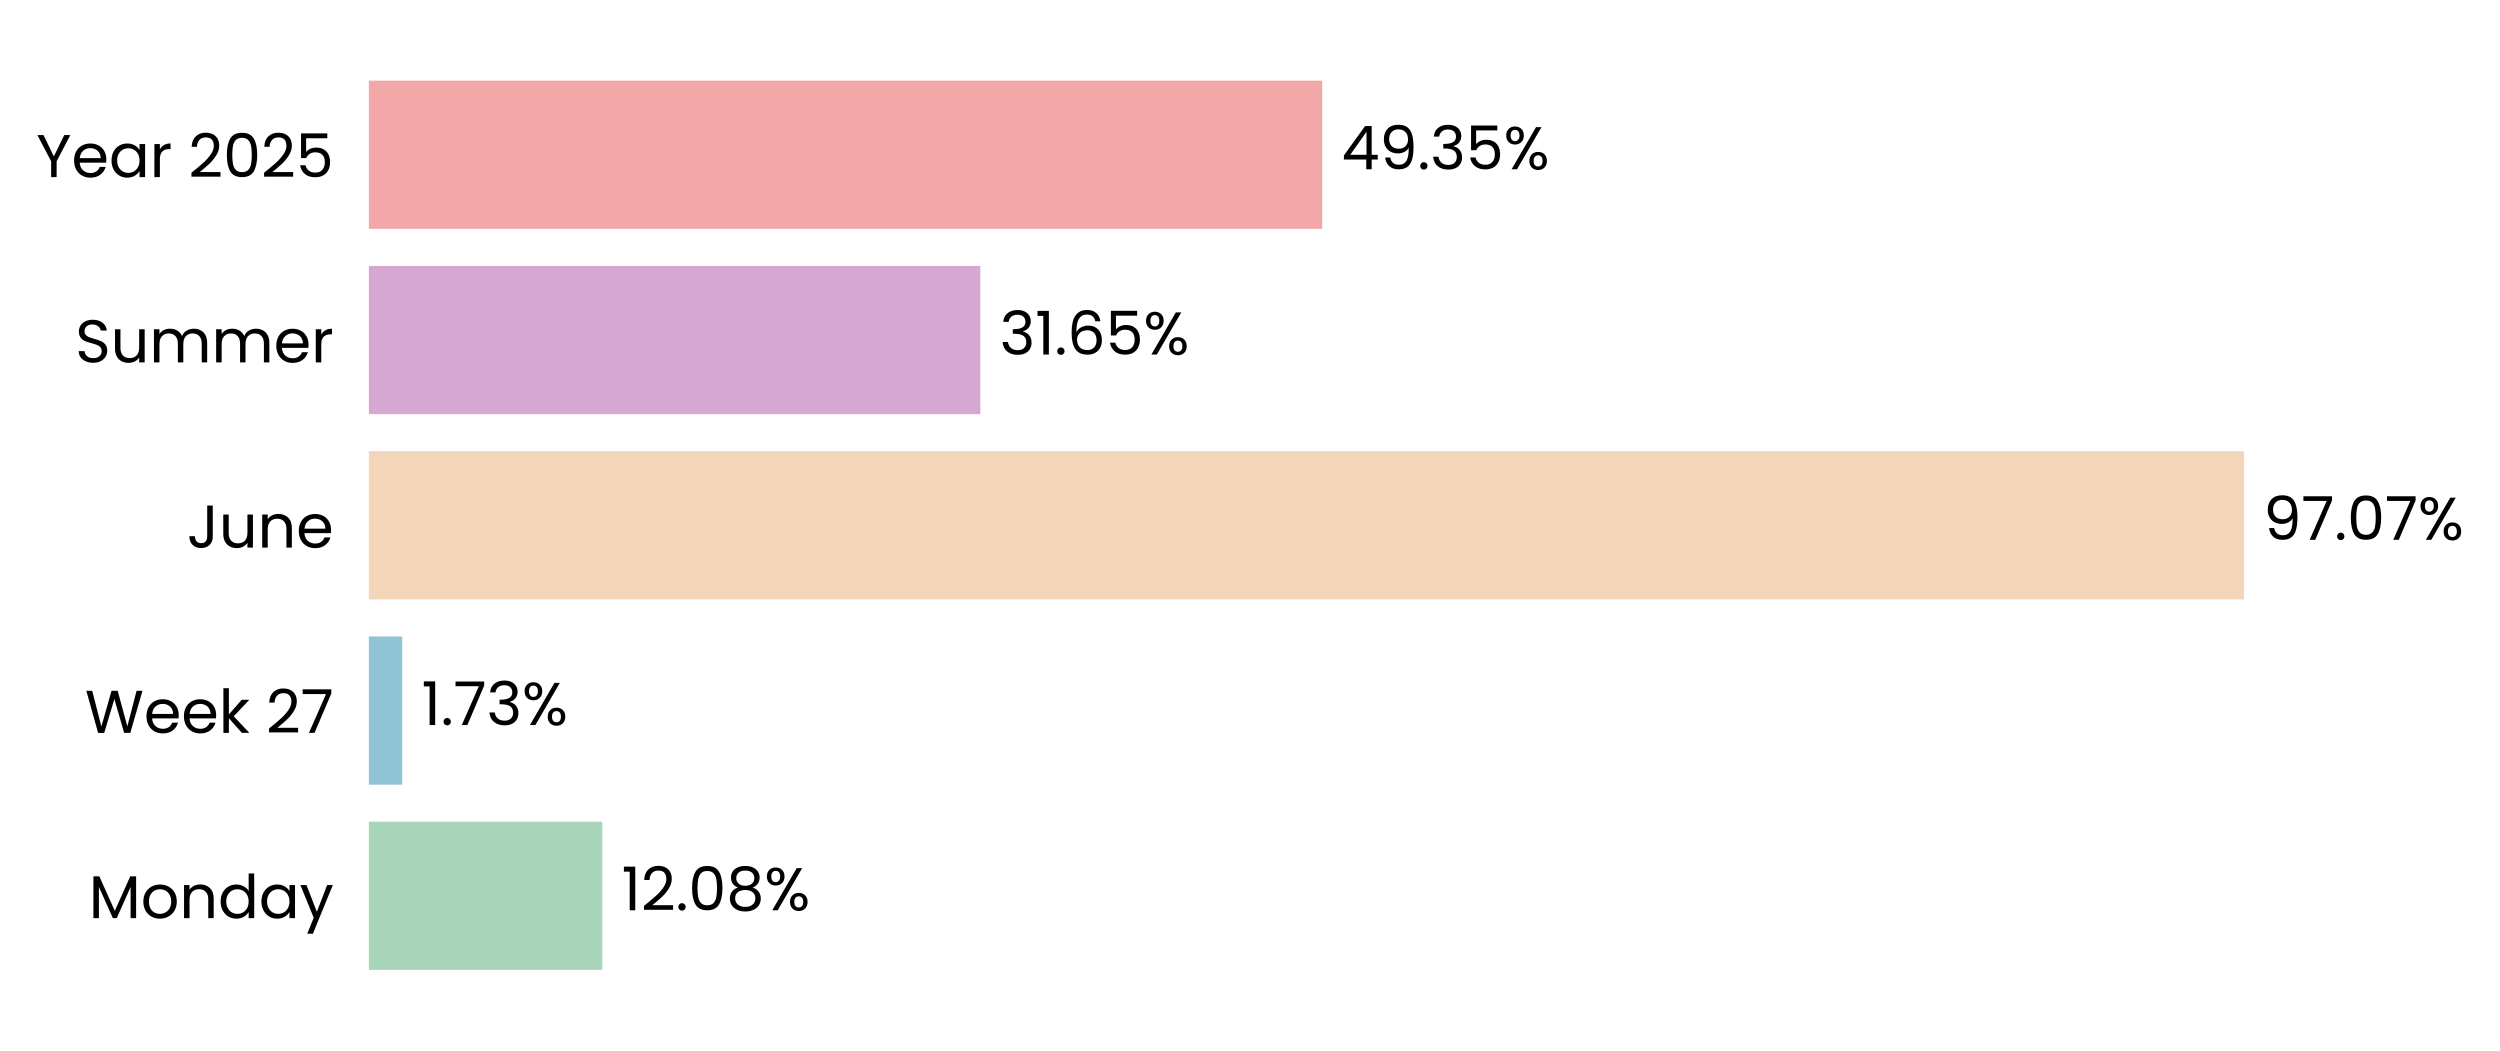
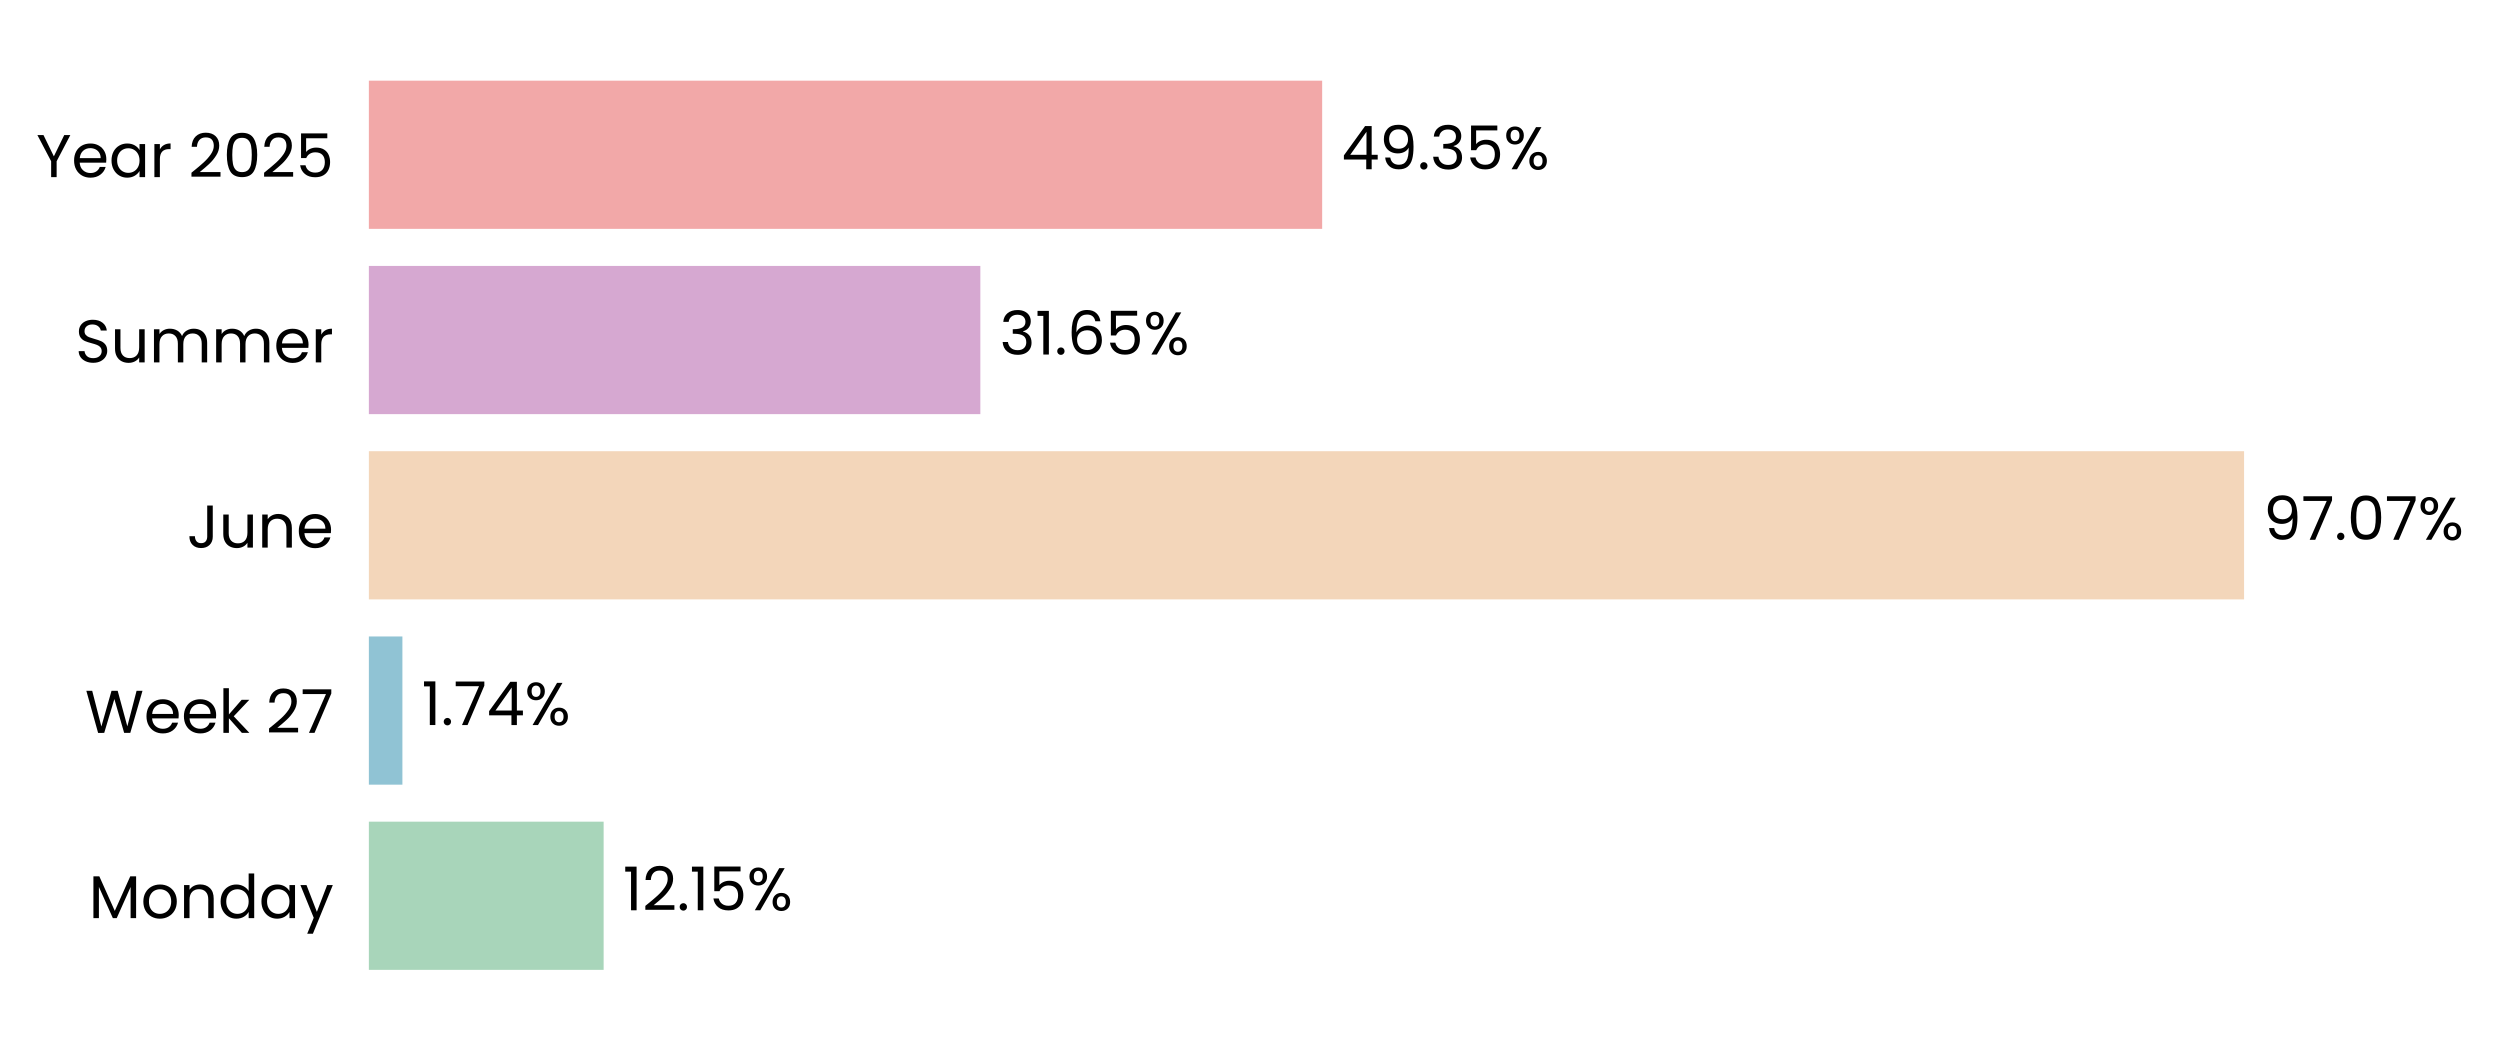
<svg xmlns="http://www.w3.org/2000/svg" xmlns:xlink="http://www.w3.org/1999/xlink" width="496.867pt" height="208.8pt" viewBox="0 0 496.867 208.8" version="1.1">
  <defs>
    <style type="text/css">*{stroke-linejoin: round; stroke-linecap: butt}</style>
  </defs>
  <g id="figure_1">
    <g id="patch_1">
      <path d="M 0 208.8  L 496.867 208.8  L 496.867 0  L 0 0  L 0 208.8  z " style="fill: none" />
    </g>
    <g id="axes_1">
      <g id="patch_2">
-         <path d="M 73.311 201.6  L 457.252 201.6  L 457.252 7.2  L 73.311 7.2  L 73.311 201.6  z " style="fill: none" />
+         <path d="M 73.311 201.6  L 457.243 201.6  L 457.243 7.2  L 73.311 7.2  L 73.311 201.6  z " style="fill: none" />
      </g>
      <g id="patch_3">
-         <path d="M 73.311 192.764  L 119.704 192.764  L 119.704 163.309  L 73.311 163.309  z " clip-path="url(#pca45e48d4d)" style="fill: #a8d5ba" />
+         <path d="M 73.311 192.764  L 119.97 192.764  L 119.97 163.309  L 73.311 163.309  z " clip-path="url(#pc96a1db03d)" style="fill: #a8d5ba" />
      </g>
      <g id="patch_4">
-         <path d="M 73.311 155.945  L 79.939 155.945  L 79.939 126.491  L 73.311 126.491  z " clip-path="url(#pca45e48d4d)" style="fill: #90c3d4" />
+         <path d="M 73.311 155.945  L 79.977 155.945  L 79.977 126.491  L 73.311 126.491  z " clip-path="url(#pc96a1db03d)" style="fill: #90c3d4" />
      </g>
      <g id="patch_5">
-         <path d="M 73.311 119.127  L 446 119.127  L 446 89.673  L 73.311 89.673  z " clip-path="url(#pca45e48d4d)" style="fill: #f3d6ba" />
+         <path d="M 73.311 119.127  L 446.001 119.127  L 446.001 89.673  L 73.311 89.673  z " clip-path="url(#pc96a1db03d)" style="fill: #f3d6ba" />
      </g>
      <g id="patch_6">
-         <path d="M 73.311 82.309  L 194.84 82.309  L 194.84 52.855  L 73.311 52.855  z " clip-path="url(#pca45e48d4d)" style="fill: #d6a8d1" />
+         <path d="M 73.311 82.309  L 194.84 82.309  L 194.84 52.855  L 73.311 52.855  z " clip-path="url(#pc96a1db03d)" style="fill: #d6a8d1" />
      </g>
      <g id="patch_7">
-         <path d="M 73.311 45.491  L 262.779 45.491  L 262.779 16.036  L 73.311 16.036  z " clip-path="url(#pca45e48d4d)" style="fill: #f2a8a8" />
+         <path d="M 73.311 45.491  L 262.775 45.491  L 262.775 16.036  L 73.311 16.036  z " clip-path="url(#pc96a1db03d)" style="fill: #f2a8a8" />
      </g>
      <g id="matplotlib.axis_1">
        <g id="ytick_1">
          <g id="text_1">
            <g transform="translate(17.64187 182.4764) scale(0.12 -0.12)">
              <defs>
                <path id="Poppins-Regular-4d" d="M 5018 4429  L 5018 0  L 4435 0  L 4435 3302  L 2963 0  L 2554 0  L 1075 3309  L 1075 0  L 493 0  L 493 4429  L 1120 4429  L 2758 768  L 4397 4429  L 5018 4429  z " transform="scale(0.015625)" />
                <path id="Poppins-Regular-6f" d="M 2022 -58  Q 1530 -58 1130 166  Q 730 390 502 803  Q 275 1216 275 1760  Q 275 2298 508 2710  Q 742 3123 1145 3344  Q 1549 3565 2048 3565  Q 2547 3565 2950 3344  Q 3354 3123 3587 2713  Q 3821 2304 3821 1760  Q 3821 1216 3581 803  Q 3341 390 2931 166  Q 2522 -58 2022 -58  z M 2022 454  Q 2336 454 2611 601  Q 2886 749 3056 1043  Q 3226 1338 3226 1760  Q 3226 2182 3059 2476  Q 2893 2771 2624 2915  Q 2355 3059 2042 3059  Q 1722 3059 1456 2915  Q 1190 2771 1030 2476  Q 870 2182 870 1760  Q 870 1331 1027 1036  Q 1184 742 1446 598  Q 1709 454 2022 454  z " transform="scale(0.015625)" />
                <path id="Poppins-Regular-6e" d="M 2202 3571  Q 2842 3571 3238 3184  Q 3635 2797 3635 2067  L 3635 0  L 3059 0  L 3059 1984  Q 3059 2509 2796 2787  Q 2534 3066 2080 3066  Q 1619 3066 1347 2778  Q 1075 2490 1075 1939  L 1075 0  L 493 0  L 493 3507  L 1075 3507  L 1075 3008  Q 1248 3277 1545 3424  Q 1843 3571 2202 3571  z " transform="scale(0.015625)" />
                <path id="Poppins-Regular-64" d="M 275 1766  Q 275 2304 492 2710  Q 710 3117 1091 3341  Q 1472 3565 1946 3565  Q 2355 3565 2707 3376  Q 3059 3187 3245 2880  L 3245 4736  L 3834 4736  L 3834 0  L 3245 0  L 3245 659  Q 3072 346 2733 144  Q 2394 -58 1939 -58  Q 1472 -58 1091 172  Q 710 403 492 819  Q 275 1235 275 1766  z M 3245 1760  Q 3245 2157 3085 2451  Q 2925 2746 2653 2902  Q 2381 3059 2054 3059  Q 1728 3059 1459 2905  Q 1190 2752 1030 2457  Q 870 2163 870 1766  Q 870 1363 1030 1065  Q 1190 768 1459 611  Q 1728 454 2054 454  Q 2381 454 2653 611  Q 2925 768 3085 1065  Q 3245 1363 3245 1760  z " transform="scale(0.015625)" />
                <path id="Poppins-Regular-61" d="M 275 1766  Q 275 2304 492 2710  Q 710 3117 1091 3341  Q 1472 3565 1939 3565  Q 2400 3565 2739 3366  Q 3078 3168 3245 2867  L 3245 3507  L 3834 3507  L 3834 0  L 3245 0  L 3245 653  Q 3072 346 2729 144  Q 2387 -58 1933 -58  Q 1466 -58 1088 172  Q 710 403 492 819  Q 275 1235 275 1766  z M 3245 1760  Q 3245 2157 3085 2451  Q 2925 2746 2653 2902  Q 2381 3059 2054 3059  Q 1728 3059 1459 2905  Q 1190 2752 1030 2457  Q 870 2163 870 1766  Q 870 1363 1030 1065  Q 1190 768 1459 611  Q 1728 454 2054 454  Q 2381 454 2653 611  Q 2925 768 3085 1065  Q 3245 1363 3245 1760  z " transform="scale(0.015625)" />
                <path id="Poppins-Regular-79" d="M 3514 3507  L 1402 -1651  L 800 -1651  L 1491 38  L 77 3507  L 723 3507  L 1824 666  L 2912 3507  L 3514 3507  z " transform="scale(0.015625)" />
              </defs>
              <use xlink:href="#Poppins-Regular-4d" />
              <use xlink:href="#Poppins-Regular-6f" transform="translate(86.09999 0)" />
              <use xlink:href="#Poppins-Regular-6e" transform="translate(150.1 0)" />
              <use xlink:href="#Poppins-Regular-64" transform="translate(214.1 0)" />
              <use xlink:href="#Poppins-Regular-61" transform="translate(281.7 0)" />
              <use xlink:href="#Poppins-Regular-79" transform="translate(349.2999 0)" />
            </g>
          </g>
        </g>
        <g id="ytick_2">
          <g id="text_2">
            <g transform="translate(16.88437 145.6582) scale(0.12 -0.12)">
              <defs>
                <path id="Poppins-Regular-57" d="M 6099 4461  L 4806 0  L 4154 0  L 3117 3590  L 2042 0  L 1395 -6  L 147 4461  L 768 4461  L 1741 678  L 2816 4461  L 3469 4461  L 4493 691  L 5472 4461  L 6099 4461  z " transform="scale(0.015625)" />
                <path id="Poppins-Regular-65" d="M 3693 1888  Q 3693 1722 3674 1536  L 870 1536  Q 902 1018 1225 726  Q 1549 435 2010 435  Q 2387 435 2640 611  Q 2893 787 2995 1082  L 3622 1082  Q 3482 576 3059 259  Q 2637 -58 2010 -58  Q 1510 -58 1116 166  Q 723 390 499 803  Q 275 1216 275 1760  Q 275 2304 492 2713  Q 710 3123 1104 3344  Q 1498 3565 2010 3565  Q 2509 3565 2893 3347  Q 3277 3130 3485 2749  Q 3693 2368 3693 1888  z M 3091 2010  Q 3091 2342 2944 2582  Q 2797 2822 2544 2947  Q 2291 3072 1984 3072  Q 1542 3072 1232 2790  Q 922 2509 877 2010  L 3091 2010  z " transform="scale(0.015625)" />
                <path id="Poppins-Regular-6b" d="M 2451 0  L 1075 1549  L 1075 0  L 493 0  L 493 4736  L 1075 4736  L 1075 1952  L 2426 3507  L 3238 3507  L 1587 1760  L 3245 0  L 2451 0  z " transform="scale(0.015625)" />
                <path id="Poppins-Regular-20" transform="scale(0.015625)" />
                <path id="Poppins-Regular-32" d="M 326 467  Q 1139 1120 1600 1539  Q 2061 1958 2377 2416  Q 2694 2874 2694 3315  Q 2694 3731 2492 3971  Q 2291 4211 1843 4211  Q 1408 4211 1168 3939  Q 928 3667 909 3213  L 346 3213  Q 371 3930 780 4320  Q 1190 4710 1837 4710  Q 2496 4710 2883 4345  Q 3270 3981 3270 3341  Q 3270 2810 2953 2307  Q 2637 1805 2233 1424  Q 1830 1043 1203 538  L 3405 538  L 3405 51  L 326 51  L 326 467  z " transform="scale(0.015625)" />
                <path id="Poppins-Regular-37" d="M 3245 4173  L 1466 0  L 877 0  L 2682 4115  L 211 4115  L 211 4614  L 3245 4614  L 3245 4173  z " transform="scale(0.015625)" />
              </defs>
              <use xlink:href="#Poppins-Regular-57" />
              <use xlink:href="#Poppins-Regular-65" transform="translate(97.59999 0)" />
              <use xlink:href="#Poppins-Regular-65" transform="translate(159.6 0)" />
              <use xlink:href="#Poppins-Regular-6b" transform="translate(221.6 0)" />
              <use xlink:href="#Poppins-Regular-20" transform="translate(273.0999 0)" />
              <use xlink:href="#Poppins-Regular-32" transform="translate(299.7999 0)" />
              <use xlink:href="#Poppins-Regular-37" transform="translate(357.2999 0)" />
            </g>
          </g>
        </g>
        <g id="ytick_3">
          <g id="text_3">
            <g transform="translate(37.15125 108.84) scale(0.12 -0.12)">
              <defs>
                <path id="Poppins-Regular-4a" d="M 2739 4461  L 2739 1165  Q 2739 614 2400 284  Q 2061 -45 1504 -45  Q 941 -45 601 291  Q 262 627 262 1210  L 845 1210  Q 851 883 1014 678  Q 1178 474 1504 474  Q 1830 474 1990 669  Q 2150 864 2150 1165  L 2150 4461  L 2739 4461  z " transform="scale(0.015625)" />
                <path id="Poppins-Regular-75" d="M 3603 3507  L 3603 0  L 3021 0  L 3021 518  Q 2854 250 2556 99  Q 2259 -51 1901 -51  Q 1491 -51 1164 118  Q 838 288 649 627  Q 461 966 461 1453  L 461 3507  L 1037 3507  L 1037 1530  Q 1037 1011 1299 732  Q 1562 454 2016 454  Q 2483 454 2752 742  Q 3021 1030 3021 1581  L 3021 3507  L 3603 3507  z " transform="scale(0.015625)" />
              </defs>
              <use xlink:href="#Poppins-Regular-4a" />
              <use xlink:href="#Poppins-Regular-75" transform="translate(52.99999 0)" />
              <use xlink:href="#Poppins-Regular-6e" transform="translate(117 0)" />
              <use xlink:href="#Poppins-Regular-65" transform="translate(181 0)" />
            </g>
          </g>
        </g>
        <g id="ytick_4">
          <g id="text_4">
            <g transform="translate(14.95125 72.02182) scale(0.12 -0.12)">
              <defs>
                <path id="Poppins-Regular-53" d="M 1907 -45  Q 1466 -45 1117 112  Q 768 269 569 547  Q 371 826 365 1190  L 986 1190  Q 1018 877 1245 662  Q 1472 448 1907 448  Q 2323 448 2563 656  Q 2803 864 2803 1190  Q 2803 1446 2662 1606  Q 2522 1766 2310 1849  Q 2099 1933 1741 2029  Q 1299 2144 1033 2259  Q 768 2374 579 2620  Q 390 2867 390 3283  Q 390 3648 576 3929  Q 762 4211 1098 4364  Q 1434 4518 1869 4518  Q 2496 4518 2896 4204  Q 3296 3891 3347 3373  L 2707 3373  Q 2675 3629 2438 3824  Q 2202 4019 1811 4019  Q 1446 4019 1216 3830  Q 986 3642 986 3302  Q 986 3059 1123 2905  Q 1261 2752 1462 2672  Q 1664 2592 2029 2490  Q 2470 2368 2739 2249  Q 3008 2131 3200 1884  Q 3392 1638 3392 1216  Q 3392 890 3219 602  Q 3046 314 2707 134  Q 2368 -45 1907 -45  z " transform="scale(0.015625)" />
                <path id="Poppins-Regular-6d" d="M 4710 3571  Q 5120 3571 5440 3401  Q 5760 3232 5945 2893  Q 6131 2554 6131 2067  L 6131 0  L 5555 0  L 5555 1984  Q 5555 2509 5296 2787  Q 5037 3066 4595 3066  Q 4141 3066 3872 2774  Q 3603 2483 3603 1933  L 3603 0  L 3027 0  L 3027 1984  Q 3027 2509 2768 2787  Q 2509 3066 2067 3066  Q 1613 3066 1344 2774  Q 1075 2483 1075 1933  L 1075 0  L 493 0  L 493 3507  L 1075 3507  L 1075 3002  Q 1248 3277 1539 3424  Q 1830 3571 2182 3571  Q 2624 3571 2963 3372  Q 3302 3174 3469 2790  Q 3616 3162 3955 3366  Q 4294 3571 4710 3571  z " transform="scale(0.015625)" />
                <path id="Poppins-Regular-72" d="M 1075 2938  Q 1229 3238 1513 3404  Q 1798 3571 2208 3571  L 2208 2970  L 2054 2970  Q 1075 2970 1075 1907  L 1075 0  L 493 0  L 493 3507  L 1075 3507  L 1075 2938  z " transform="scale(0.015625)" />
              </defs>
              <use xlink:href="#Poppins-Regular-53" />
              <use xlink:href="#Poppins-Regular-75" transform="translate(58.7 0)" />
              <use xlink:href="#Poppins-Regular-6d" transform="translate(122.7 0)" />
              <use xlink:href="#Poppins-Regular-6d" transform="translate(225.7 0)" />
              <use xlink:href="#Poppins-Regular-65" transform="translate(328.7 0)" />
              <use xlink:href="#Poppins-Regular-72" transform="translate(390.6999 0)" />
            </g>
          </g>
        </g>
        <g id="ytick_5">
          <g id="text_5">
            <g transform="translate(7.2 35.20364) scale(0.12 -0.12)">
              <defs>
                <path id="Poppins-Regular-59" d="M 3616 4461  L 2163 1683  L 2163 0  L 1581 0  L 1581 1683  L 122 4461  L 768 4461  L 1869 2202  L 2970 4461  L 3616 4461  z " transform="scale(0.015625)" />
                <path id="Poppins-Regular-30" d="M 397 2362  Q 397 3462 755 4080  Q 1114 4698 2010 4698  Q 2899 4698 3257 4080  Q 3616 3462 3616 2362  Q 3616 1242 3257 621  Q 2899 0 2010 0  Q 1114 0 755 621  Q 397 1242 397 2362  z M 3040 2362  Q 3040 2918 2966 3305  Q 2893 3693 2665 3929  Q 2438 4166 2010 4166  Q 1574 4166 1347 3929  Q 1120 3693 1046 3305  Q 973 2918 973 2362  Q 973 1786 1046 1395  Q 1120 1005 1347 768  Q 1574 531 2010 531  Q 2438 531 2665 768  Q 2893 1005 2966 1395  Q 3040 1786 3040 2362  z " transform="scale(0.015625)" />
                <path id="Poppins-Regular-35" d="M 3347 4122  L 1101 4122  L 1101 2662  Q 1248 2867 1536 2998  Q 1824 3130 2157 3130  Q 2688 3130 3021 2909  Q 3354 2688 3498 2339  Q 3642 1990 3642 1600  Q 3642 1139 3469 774  Q 3296 410 2941 198  Q 2586 -13 2061 -13  Q 1389 -13 973 332  Q 557 678 467 1254  L 1037 1254  Q 1120 890 1389 685  Q 1658 480 2067 480  Q 2573 480 2829 784  Q 3085 1088 3085 1587  Q 3085 2086 2829 2358  Q 2573 2630 2074 2630  Q 1734 2630 1481 2467  Q 1229 2304 1114 2022  L 563 2022  L 563 4634  L 3347 4634  L 3347 4122  z " transform="scale(0.015625)" />
              </defs>
              <use xlink:href="#Poppins-Regular-59" />
              <use xlink:href="#Poppins-Regular-65" transform="translate(58.39999 0)" />
              <use xlink:href="#Poppins-Regular-61" transform="translate(120.4 0)" />
              <use xlink:href="#Poppins-Regular-72" transform="translate(188 0)" />
              <use xlink:href="#Poppins-Regular-20" transform="translate(225.3 0)" />
              <use xlink:href="#Poppins-Regular-32" transform="translate(252 0)" />
              <use xlink:href="#Poppins-Regular-30" transform="translate(309.4999 0)" />
              <use xlink:href="#Poppins-Regular-32" transform="translate(372.2999 0)" />
              <use xlink:href="#Poppins-Regular-35" transform="translate(429.7999 0)" />
            </g>
          </g>
        </g>
      </g>
      <g id="text_6">
-         <g transform="translate(123.5435 180.9164) scale(0.12 -0.12)">
+         <g transform="translate(123.8089 180.9164) scale(0.12 -0.12)">
          <defs>
            <path id="Poppins-Regular-31" d="M 243 4096  L 243 4627  L 1446 4627  L 1446 0  L 858 0  L 858 4096  L 243 4096  z " transform="scale(0.015625)" />
            <path id="Poppins-Regular-2e" d="M 678 -38  Q 512 -38 397 77  Q 282 192 282 358  Q 282 525 397 640  Q 512 755 678 755  Q 838 755 950 640  Q 1062 525 1062 358  Q 1062 192 950 77  Q 838 -38 678 -38  z " transform="scale(0.015625)" />
-             <path id="Poppins-Regular-38" d="M 1242 2406  Q 883 2547 691 2816  Q 499 3085 499 3469  Q 499 3814 672 4092  Q 845 4371 1187 4534  Q 1530 4698 2016 4698  Q 2502 4698 2844 4534  Q 3187 4371 3363 4092  Q 3539 3814 3539 3469  Q 3539 3098 3340 2819  Q 3142 2541 2797 2406  Q 3194 2285 3427 1981  Q 3661 1677 3661 1248  Q 3661 832 3456 521  Q 3251 211 2876 41  Q 2502 -128 2016 -128  Q 1530 -128 1162 41  Q 794 211 589 521  Q 384 832 384 1248  Q 384 1677 614 1984  Q 845 2291 1242 2406  z M 2976 3398  Q 2976 3789 2720 4000  Q 2464 4211 2016 4211  Q 1574 4211 1318 4000  Q 1062 3789 1062 3392  Q 1062 3034 1328 2816  Q 1594 2598 2016 2598  Q 2445 2598 2710 2819  Q 2976 3040 2976 3398  z M 2016 2150  Q 1542 2150 1241 1929  Q 941 1709 941 1267  Q 941 858 1232 608  Q 1523 358 2016 358  Q 2509 358 2797 608  Q 3085 858 3085 1267  Q 3085 1696 2790 1923  Q 2496 2150 2016 2150  z " transform="scale(0.015625)" />
            <path id="Poppins-Regular-25" d="M 269 3584  Q 269 4019 531 4278  Q 794 4538 1203 4538  Q 1613 4538 1875 4278  Q 2138 4019 2138 3584  Q 2138 3142 1875 2883  Q 1613 2624 1203 2624  Q 794 2624 531 2883  Q 269 3142 269 3584  z M 4006 4467  L 1414 0  L 838 0  L 3430 4467  L 4006 4467  z M 1203 4179  Q 986 4179 861 4028  Q 736 3878 736 3584  Q 736 3290 861 3136  Q 986 2982 1203 2982  Q 1421 2982 1549 3139  Q 1677 3296 1677 3584  Q 1677 3878 1549 4028  Q 1421 4179 1203 4179  z M 2720 883  Q 2720 1325 2982 1584  Q 3245 1843 3654 1843  Q 4064 1843 4323 1584  Q 4582 1325 4582 883  Q 4582 448 4323 185  Q 4064 -77 3654 -77  Q 3245 -77 2982 182  Q 2720 442 2720 883  z M 3648 1478  Q 3430 1478 3302 1328  Q 3174 1178 3174 883  Q 3174 595 3302 444  Q 3430 294 3648 294  Q 3866 294 3994 444  Q 4122 595 4122 883  Q 4122 1178 3994 1328  Q 3866 1478 3648 1478  z " transform="scale(0.015625)" />
          </defs>
          <use xlink:href="#Poppins-Regular-31" />
          <use xlink:href="#Poppins-Regular-32" transform="translate(31.99998 0)" />
          <use xlink:href="#Poppins-Regular-2e" transform="translate(89.49997 0)" />
-           <use xlink:href="#Poppins-Regular-30" transform="translate(110.5 0)" />
-           <use xlink:href="#Poppins-Regular-38" transform="translate(173.2999 0)" />
-           <use xlink:href="#Poppins-Regular-25" transform="translate(236.3999 0)" />
+           <use xlink:href="#Poppins-Regular-31" transform="translate(110.5 0)" />
+           <use xlink:href="#Poppins-Regular-35" transform="translate(142.4999 0)" />
+           <use xlink:href="#Poppins-Regular-25" transform="translate(205.2999 0)" />
        </g>
      </g>
      <g id="text_7">
-         <g transform="translate(83.77821 144.0982) scale(0.12 -0.12)">
+         <g transform="translate(83.81605 144.0982) scale(0.12 -0.12)">
          <defs>
-             <path id="Poppins-Regular-33" d="M 384 3462  Q 429 4051 838 4384  Q 1248 4717 1901 4717  Q 2336 4717 2653 4560  Q 2970 4403 3133 4134  Q 3296 3866 3296 3526  Q 3296 3130 3069 2842  Q 2842 2554 2477 2470  L 2477 2438  Q 2893 2336 3136 2035  Q 3379 1734 3379 1248  Q 3379 883 3212 592  Q 3046 301 2713 134  Q 2381 -32 1914 -32  Q 1235 -32 800 323  Q 365 678 314 1331  L 877 1331  Q 922 947 1190 704  Q 1459 461 1907 461  Q 2355 461 2588 694  Q 2822 928 2822 1299  Q 2822 1779 2502 1990  Q 2182 2202 1536 2202  L 1389 2202  L 1389 2688  L 1542 2688  Q 2131 2694 2432 2883  Q 2733 3072 2733 3469  Q 2733 3808 2512 4013  Q 2291 4218 1882 4218  Q 1485 4218 1241 4013  Q 998 3808 954 3462  L 384 3462  z " transform="scale(0.015625)" />
+             <path id="Poppins-Regular-34" d="M 256 1030  L 256 1472  L 2502 4582  L 3200 4582  L 3200 1536  L 3840 1536  L 3840 1030  L 3200 1030  L 3200 0  L 2624 0  L 2624 1030  L 256 1030  z M 2650 3974  L 928 1536  L 2650 1536  L 2650 3974  z " transform="scale(0.015625)" />
          </defs>
          <use xlink:href="#Poppins-Regular-31" />
          <use xlink:href="#Poppins-Regular-2e" transform="translate(31.99998 0)" />
          <use xlink:href="#Poppins-Regular-37" transform="translate(52.99997 0)" />
-           <use xlink:href="#Poppins-Regular-33" transform="translate(107.6 0)" />
-           <use xlink:href="#Poppins-Regular-25" transform="translate(166.5 0)" />
+           <use xlink:href="#Poppins-Regular-34" transform="translate(107.6 0)" />
+           <use xlink:href="#Poppins-Regular-25" transform="translate(170.5 0)" />
        </g>
      </g>
      <g id="text_8">
        <g transform="translate(449.8398 107.28) scale(0.12 -0.12)">
          <defs>
            <path id="Poppins-Regular-39" d="M 1146 1242  Q 1210 877 1443 678  Q 1677 480 2074 480  Q 2605 480 2857 896  Q 3110 1312 3098 2298  Q 2963 2010 2649 1846  Q 2336 1683 1952 1683  Q 1523 1683 1187 1859  Q 851 2035 659 2374  Q 467 2714 467 3194  Q 467 3878 864 4297  Q 1261 4717 1990 4717  Q 2886 4717 3248 4134  Q 3610 3552 3610 2400  Q 3610 1594 3466 1069  Q 3322 544 2979 269  Q 2637 -6 2042 -6  Q 1389 -6 1024 346  Q 659 698 608 1242  L 1146 1242  z M 2048 2176  Q 2477 2176 2752 2441  Q 3027 2707 3027 3162  Q 3027 3642 2758 3936  Q 2490 4230 2003 4230  Q 1555 4230 1289 3948  Q 1024 3667 1024 3206  Q 1024 2739 1286 2457  Q 1549 2176 2048 2176  z " transform="scale(0.015625)" />
          </defs>
          <use xlink:href="#Poppins-Regular-39" />
          <use xlink:href="#Poppins-Regular-37" transform="translate(62.99999 0)" />
          <use xlink:href="#Poppins-Regular-2e" transform="translate(117.6 0)" />
          <use xlink:href="#Poppins-Regular-30" transform="translate(138.6 0)" />
          <use xlink:href="#Poppins-Regular-37" transform="translate(201.3999 0)" />
          <use xlink:href="#Poppins-Regular-25" transform="translate(255.9999 0)" />
        </g>
      </g>
      <g id="text_9">
        <g transform="translate(198.6797 70.46182) scale(0.12 -0.12)">
          <defs>
+             <path id="Poppins-Regular-33" d="M 384 3462  Q 429 4051 838 4384  Q 1248 4717 1901 4717  Q 2336 4717 2653 4560  Q 2970 4403 3133 4134  Q 3296 3866 3296 3526  Q 3296 3130 3069 2842  Q 2842 2554 2477 2470  L 2477 2438  Q 2893 2336 3136 2035  Q 3379 1734 3379 1248  Q 3379 883 3212 592  Q 3046 301 2713 134  Q 2381 -32 1914 -32  Q 1235 -32 800 323  Q 365 678 314 1331  L 877 1331  Q 922 947 1190 704  Q 1459 461 1907 461  Q 2355 461 2588 694  Q 2822 928 2822 1299  Q 2822 1779 2502 1990  Q 2182 2202 1536 2202  L 1389 2202  L 1389 2688  L 1542 2688  Q 2131 2694 2432 2883  Q 2733 3072 2733 3469  Q 2733 3808 2512 4013  Q 2291 4218 1882 4218  Q 1485 4218 1241 4013  Q 998 3808 954 3462  L 384 3462  z " transform="scale(0.015625)" />
            <path id="Poppins-Regular-36" d="M 2976 3526  Q 2835 4237 2099 4237  Q 1530 4237 1248 3798  Q 966 3360 973 2355  Q 1120 2688 1462 2877  Q 1805 3066 2227 3066  Q 2886 3066 3280 2656  Q 3674 2246 3674 1523  Q 3674 1088 3504 742  Q 3334 397 2992 192  Q 2650 -13 2163 -13  Q 1504 -13 1133 281  Q 762 576 614 1094  Q 467 1613 467 2374  Q 467 4723 2106 4723  Q 2733 4723 3091 4384  Q 3450 4045 3514 3526  L 2976 3526  z M 2106 2573  Q 1830 2573 1587 2461  Q 1344 2349 1193 2121  Q 1043 1894 1043 1568  Q 1043 1082 1324 778  Q 1606 474 2131 474  Q 2579 474 2844 752  Q 3110 1030 3110 1504  Q 3110 2003 2854 2288  Q 2598 2573 2106 2573  z " transform="scale(0.015625)" />
          </defs>
          <use xlink:href="#Poppins-Regular-33" />
          <use xlink:href="#Poppins-Regular-31" transform="translate(58.89999 0)" />
          <use xlink:href="#Poppins-Regular-2e" transform="translate(90.89998 0)" />
          <use xlink:href="#Poppins-Regular-36" transform="translate(111.9 0)" />
          <use xlink:href="#Poppins-Regular-35" transform="translate(175.3999 0)" />
          <use xlink:href="#Poppins-Regular-25" transform="translate(238.1999 0)" />
        </g>
      </g>
      <g id="text_10">
-         <g transform="translate(266.6184 33.64364) scale(0.12 -0.12)">
-           <defs>
-             <path id="Poppins-Regular-34" d="M 256 1030  L 256 1472  L 2502 4582  L 3200 4582  L 3200 1536  L 3840 1536  L 3840 1030  L 3200 1030  L 3200 0  L 2624 0  L 2624 1030  L 256 1030  z M 2650 3974  L 928 1536  L 2650 1536  L 2650 3974  z " transform="scale(0.015625)" />
-           </defs>
+         <g transform="translate(266.6146 33.64364) scale(0.12 -0.12)">
          <use xlink:href="#Poppins-Regular-34" />
          <use xlink:href="#Poppins-Regular-39" transform="translate(62.89999 0)" />
          <use xlink:href="#Poppins-Regular-2e" transform="translate(125.9 0)" />
          <use xlink:href="#Poppins-Regular-33" transform="translate(146.9 0)" />
          <use xlink:href="#Poppins-Regular-35" transform="translate(205.8 0)" />
          <use xlink:href="#Poppins-Regular-25" transform="translate(268.5999 0)" />
        </g>
      </g>
    </g>
  </g>
  <defs>
-     <clipPath id="pca45e48d4d">
-       <rect x="73.311" y="7.2" width="383.941" height="194.4" />
+     <clipPath id="pc96a1db03d">
+       <rect x="73.311" y="7.2" width="383.932" height="194.4" />
    </clipPath>
  </defs>
</svg>
